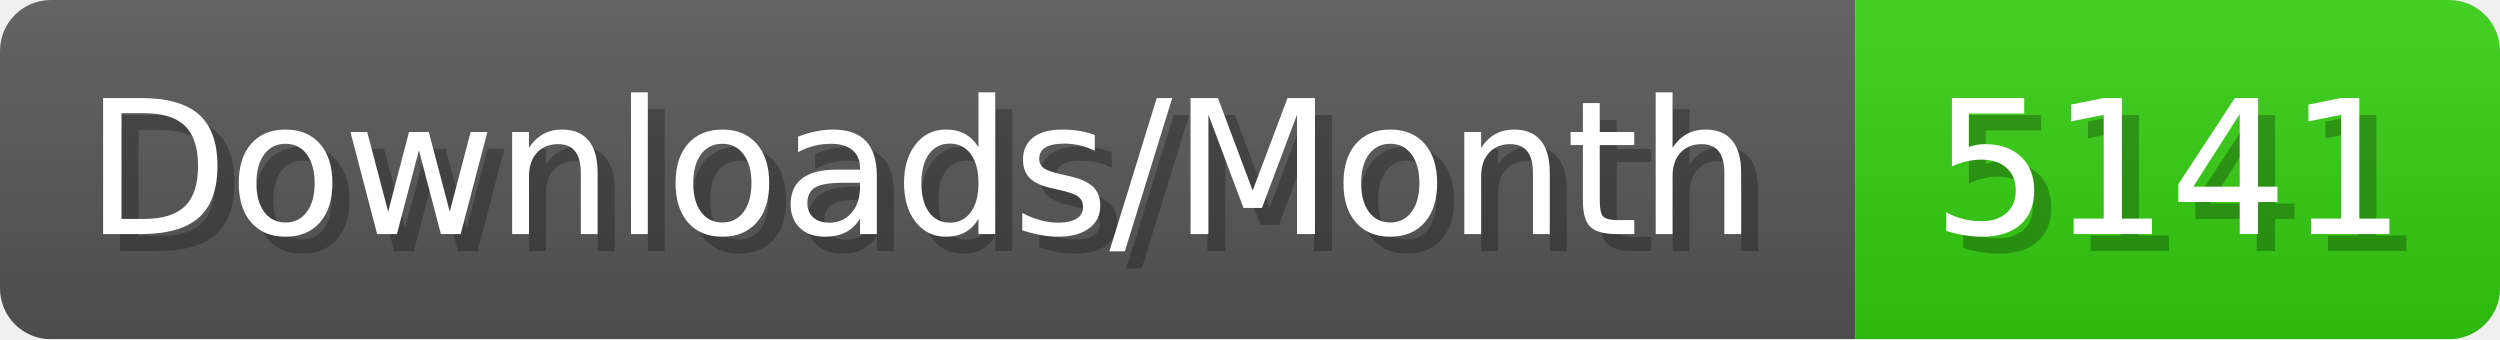
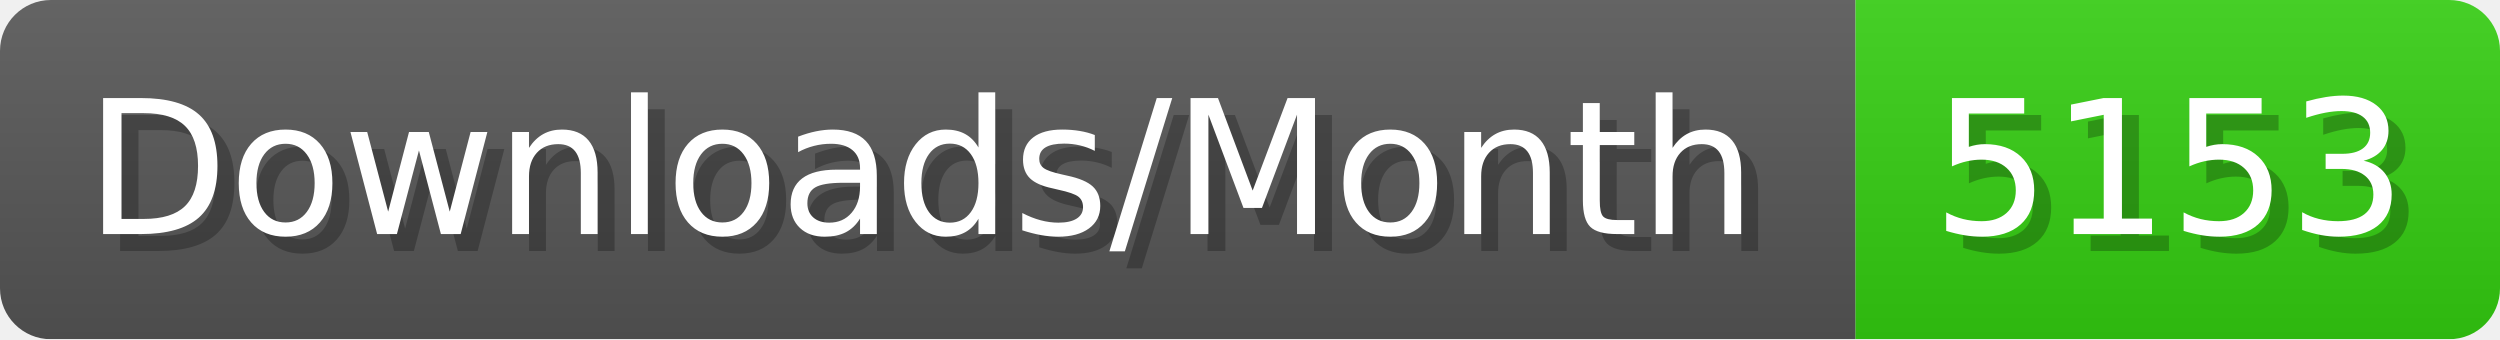
- <svg xmlns="http://www.w3.org/2000/svg" width="147.4" height="20" viewBox="0 0 1474 200" role="img" aria-label="Downloads/Month: 5141">
+ <svg xmlns="http://www.w3.org/2000/svg" width="147.4" height="20" viewBox="0 0 1474 200" role="img" aria-label="Downloads/Month: 5153">
  <linearGradient id="YlXUI" x2="0" y2="100%">
    <stop offset="0" stop-opacity=".1" stop-color="#EEE" />
    <stop offset="1" stop-opacity=".1" />
  </linearGradient>
  <mask id="JHhop">
    <rect width="1474" height="200" rx="30" fill="#FFF" />
  </mask>
  <g mask="url(#JHhop)">
    <rect width="1094" height="200" fill="#555" />
    <rect width="380" height="200" fill="#3C1" x="1094" />
    <rect width="1474" height="200" fill="url(#YlXUI)" />
  </g>
  <g aria-hidden="true" fill="#fff" text-anchor="start" font-family="Verdana,DejaVu Sans,sans-serif" font-size="110">
    <text x="60" y="148" textLength="994" fill="#000" opacity="0.25">Downloads/Month</text>
    <text x="50" y="138" textLength="994">Downloads/Month</text>
-     <text x="1149" y="148" textLength="280" fill="#000" opacity="0.25">5141</text>
-     <text x="1139" y="138" textLength="280">5141</text>
+     <text x="1149" y="148" textLength="280" fill="#000" opacity="0.25">5153</text>
+     <text x="1139" y="138" textLength="280">5153</text>
  </g>
</svg>
